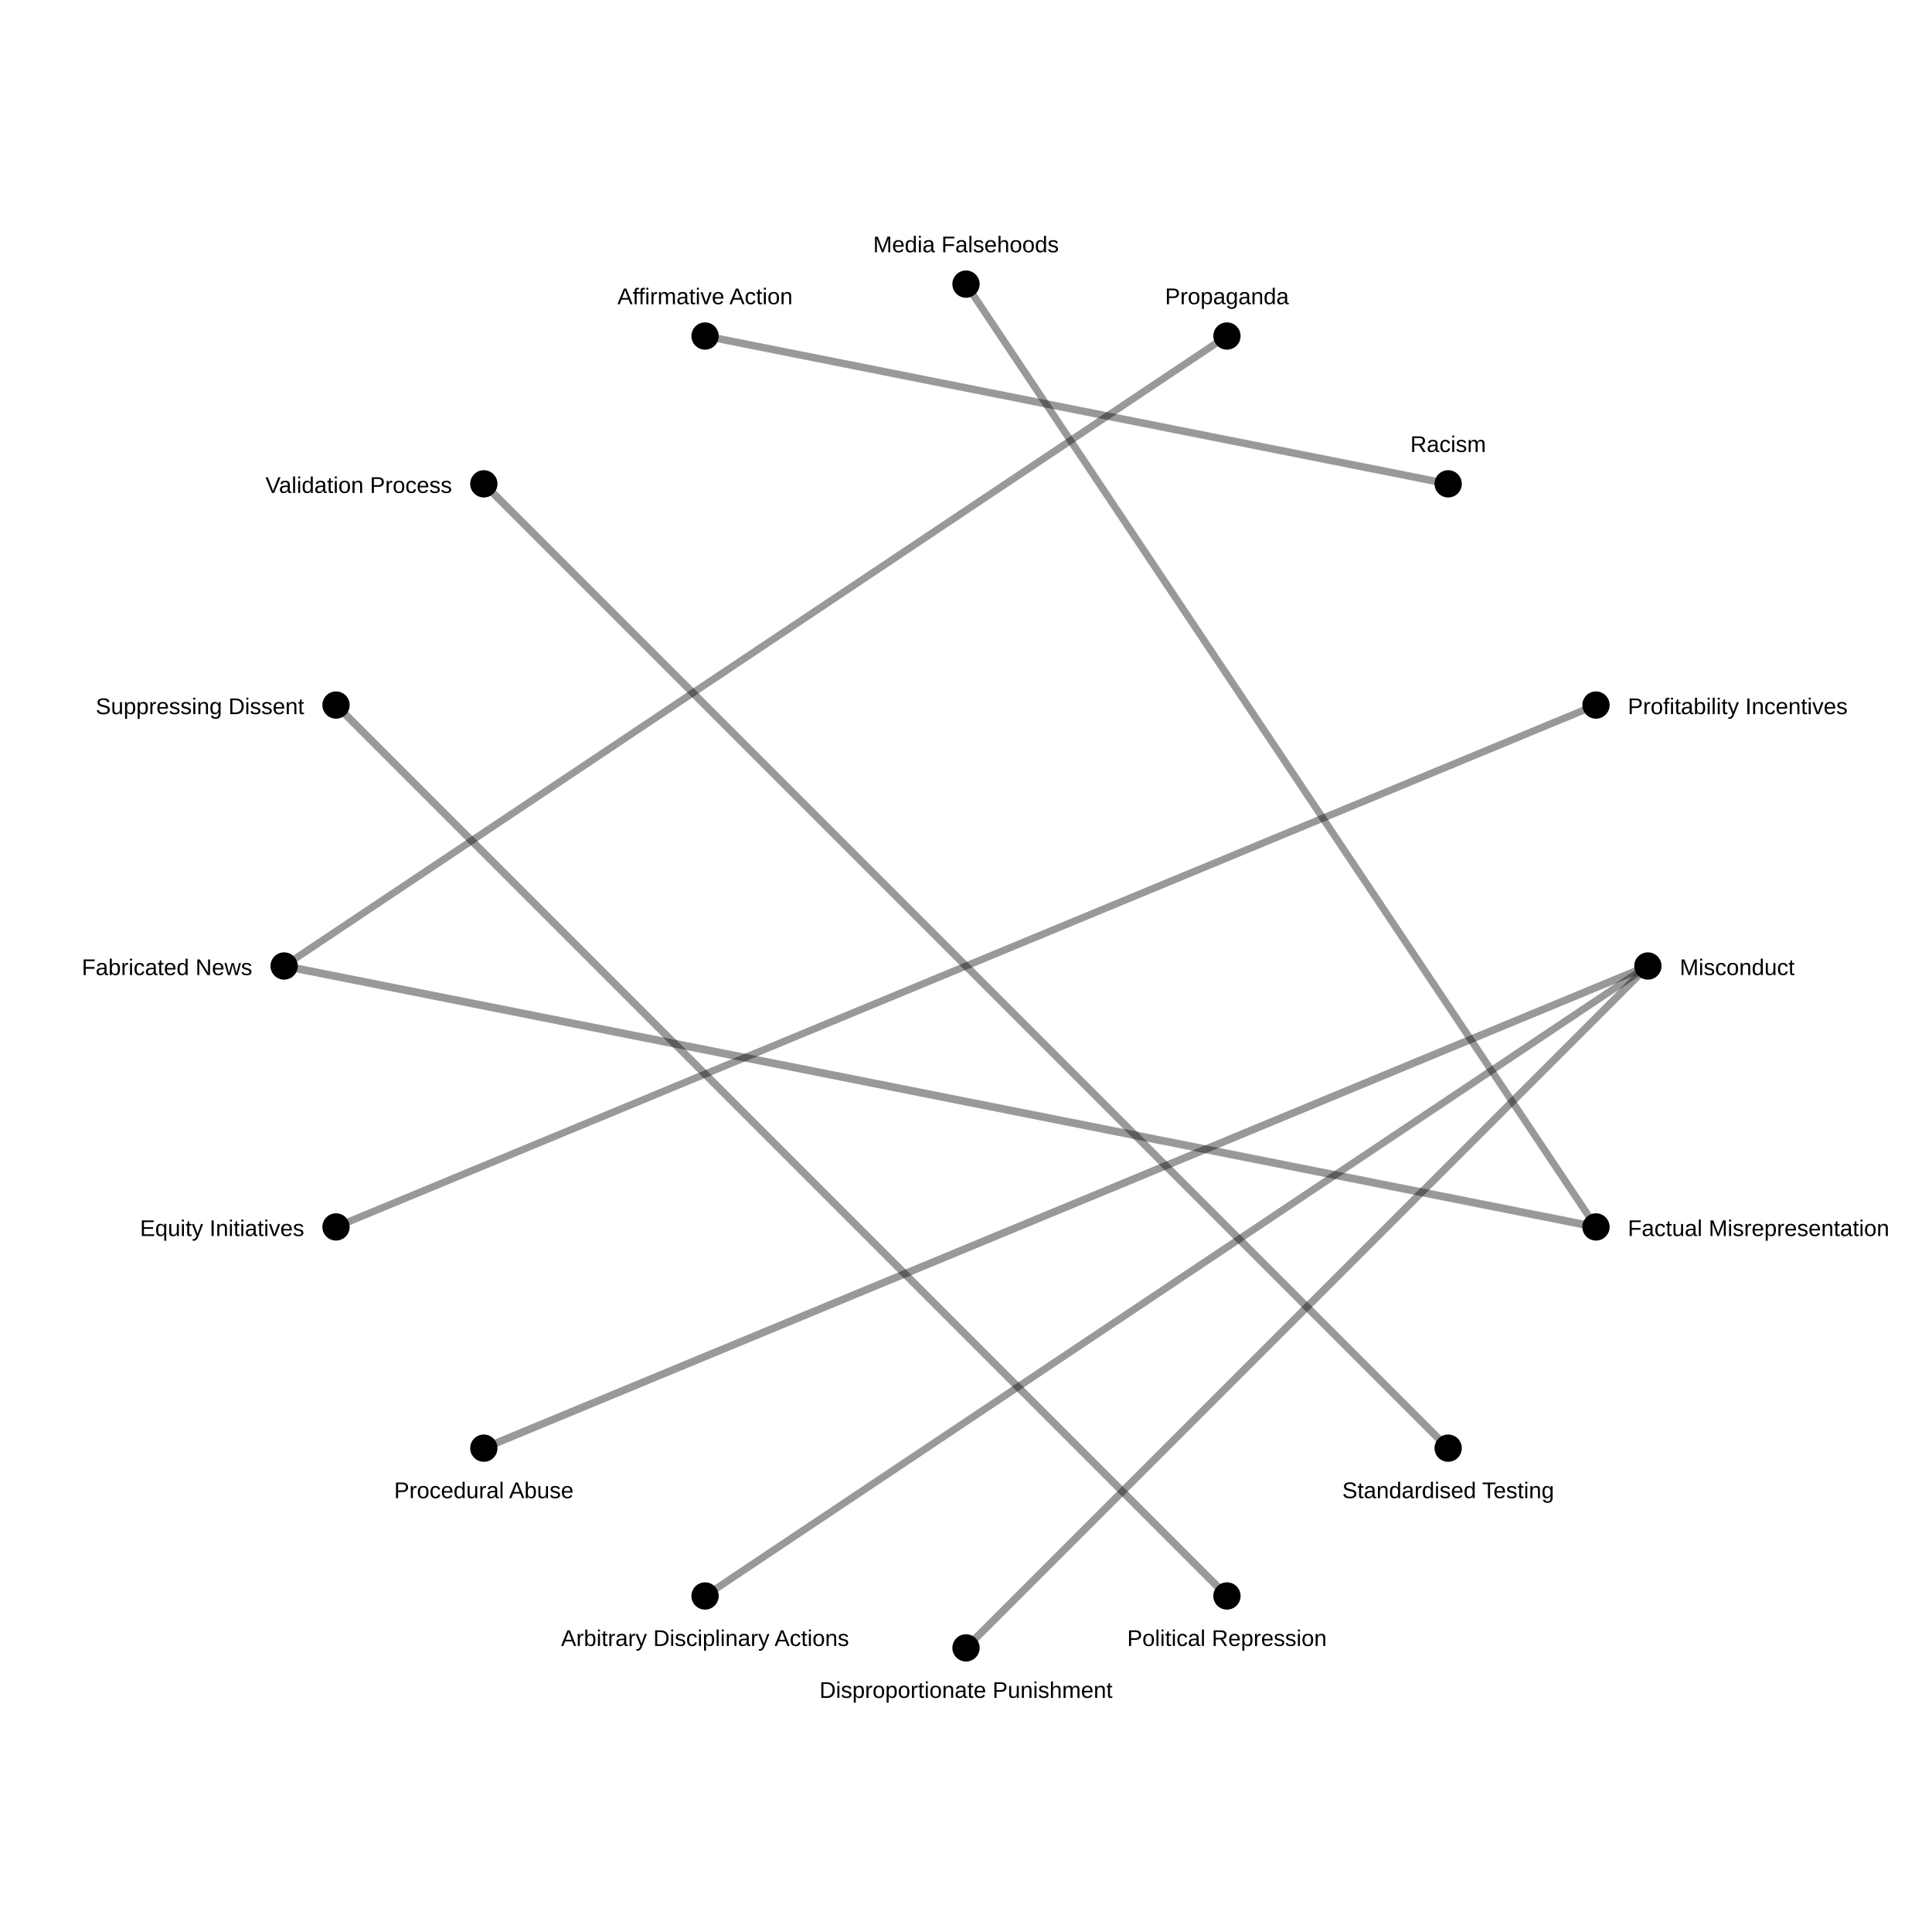
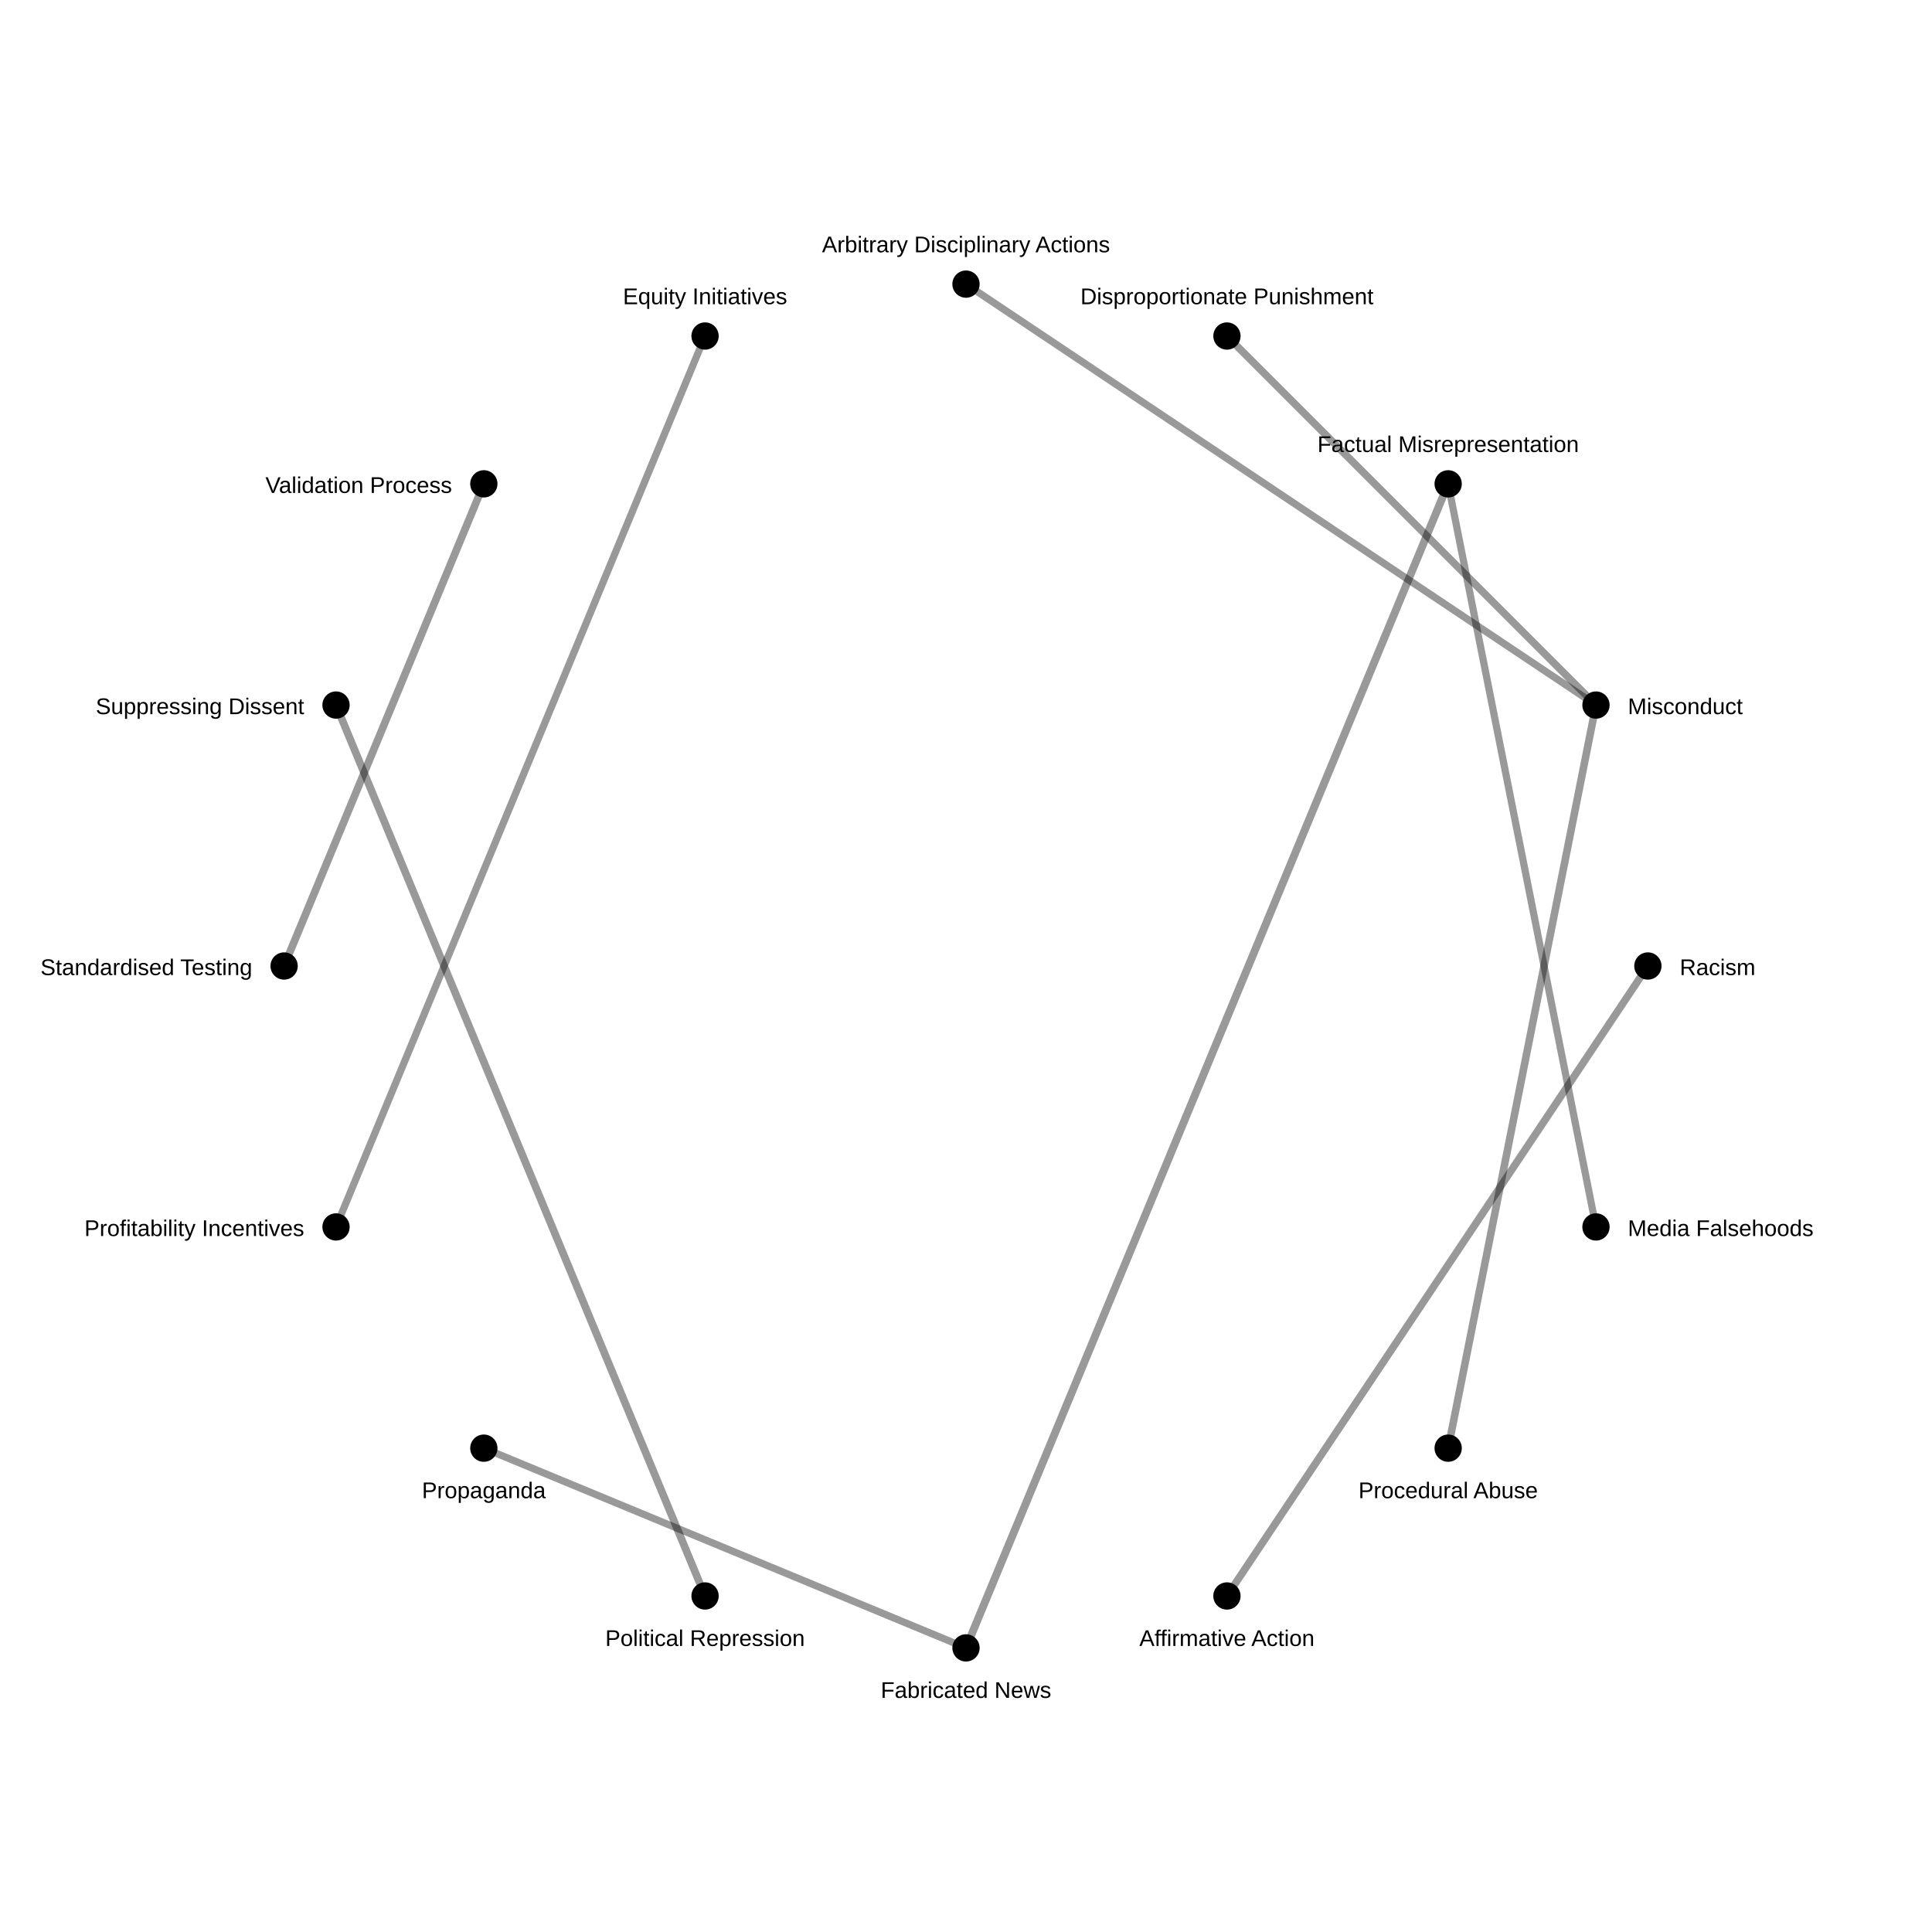
<svg xmlns="http://www.w3.org/2000/svg" width="850" height="850">
  <rect width="100%" height="100%" fill="white" />
-   <line x1="125.0" y1="425" x2="702.164" y2="539.805" stroke="black" stroke-opacity="0.4" stroke-width="3.446" />
-   <line x1="637.132" y1="637.132" x2="212.868" y2="212.868" stroke="black" stroke-opacity="0.4" stroke-width="3.357" />
-   <line x1="539.805" y1="702.164" x2="147.836" y2="310.195" stroke="black" stroke-opacity="0.4" stroke-width="3.35" />
-   <line x1="425.0" y1="725.0" x2="725.0" y2="425.0" stroke="black" stroke-opacity="0.4" stroke-width="3.32" />
-   <line x1="725.0" y1="425.0" x2="212.868" y2="637.132" stroke="black" stroke-opacity="0.4" stroke-width="3.319" />
-   <line x1="310.195" y1="147.836" x2="637.132" y2="212.868" stroke="black" stroke-opacity="0.4" stroke-width="3.294" />
-   <line x1="310.195" y1="702.164" x2="725.0" y2="425.0" stroke="black" stroke-opacity="0.4" stroke-width="3.186" />
-   <line x1="702.164" y1="539.805" x2="425" y2="125.0" stroke="black" stroke-opacity="0.4" stroke-width="3.161" />
-   <line x1="147.836" y1="539.805" x2="702.164" y2="310.195" stroke="black" stroke-opacity="0.4" stroke-width="3.161" />
-   <line x1="125.0" y1="425" x2="539.805" y2="147.836" stroke="black" stroke-opacity="0.4" stroke-width="3.154" />
+   <line x1="425.0" y1="725.0" x2="637.132" y2="212.868" stroke="black" stroke-opacity="0.4" stroke-width="3.447" />
+   <line x1="125.0" y1="425" x2="212.868" y2="212.868" stroke="black" stroke-opacity="0.4" stroke-width="3.357" />
+   <line x1="310.195" y1="702.164" x2="147.836" y2="310.195" stroke="black" stroke-opacity="0.4" stroke-width="3.351" />
+   <line x1="702.164" y1="310.195" x2="637.132" y2="637.132" stroke="black" stroke-opacity="0.4" stroke-width="3.32" />
+   <line x1="539.805" y1="147.836" x2="702.164" y2="310.195" stroke="black" stroke-opacity="0.4" stroke-width="3.299" />
+   <line x1="539.805" y1="702.164" x2="725.0" y2="425.0" stroke="black" stroke-opacity="0.4" stroke-width="3.294" />
+   <line x1="425" y1="125.0" x2="702.164" y2="310.195" stroke="black" stroke-opacity="0.4" stroke-width="3.186" />
+   <line x1="637.132" y1="212.868" x2="702.164" y2="539.805" stroke="black" stroke-opacity="0.4" stroke-width="3.162" />
+   <line x1="310.195" y1="147.836" x2="147.836" y2="539.805" stroke="black" stroke-opacity="0.4" stroke-width="3.162" />
+   <line x1="425.0" y1="725.0" x2="212.868" y2="637.132" stroke="black" stroke-opacity="0.4" stroke-width="3.155" />
  <circle cx="725.0" cy="425.0" r="6" fill="black" />
-   <text x="739.0" y="429.0" font-size="10" font-family="Arial" text-anchor="start">Misconduct</text>
+   <text x="739.0" y="429.0" font-size="10" font-family="Arial" text-anchor="start">Racism</text>
  <circle cx="702.164" cy="539.805" r="6" fill="black" />
-   <text x="716.164" y="543.805" font-size="10" font-family="Arial" text-anchor="start">Factual Misrepresentation</text>
+   <text x="716.164" y="543.805" font-size="10" font-family="Arial" text-anchor="start">Media Falsehoods</text>
  <circle cx="637.132" cy="637.132" r="6" fill="black" />
-   <text x="637.132" y="659.132" font-size="10" font-family="Arial" text-anchor="middle">Standardised Testing</text>
+   <text x="637.132" y="659.132" font-size="10" font-family="Arial" text-anchor="middle">Procedural Abuse</text>
  <circle cx="539.805" cy="702.164" r="6" fill="black" />
-   <text x="539.805" y="724.164" font-size="10" font-family="Arial" text-anchor="middle">Political Repression</text>
+   <text x="539.805" y="724.164" font-size="10" font-family="Arial" text-anchor="middle">Affirmative Action</text>
  <circle cx="425.0" cy="725.0" r="6" fill="black" />
-   <text x="425.0" y="747.0" font-size="10" font-family="Arial" text-anchor="middle">Disproportionate Punishment</text>
+   <text x="425.0" y="747.0" font-size="10" font-family="Arial" text-anchor="middle">Fabricated News</text>
  <circle cx="310.195" cy="702.164" r="6" fill="black" />
-   <text x="310.195" y="724.164" font-size="10" font-family="Arial" text-anchor="middle">Arbitrary Disciplinary Actions</text>
+   <text x="310.195" y="724.164" font-size="10" font-family="Arial" text-anchor="middle">Political Repression</text>
  <circle cx="212.868" cy="637.132" r="6" fill="black" />
-   <text x="212.868" y="659.132" font-size="10" font-family="Arial" text-anchor="middle">Procedural Abuse</text>
+   <text x="212.868" y="659.132" font-size="10" font-family="Arial" text-anchor="middle">Propaganda</text>
  <circle cx="147.836" cy="539.805" r="6" fill="black" />
-   <text x="133.836" y="543.805" font-size="10" font-family="Arial" text-anchor="end">Equity Initiatives</text>
+   <text x="133.836" y="543.805" font-size="10" font-family="Arial" text-anchor="end">Profitability Incentives</text>
  <circle cx="125.0" cy="425" r="6" fill="black" />
-   <text x="111.0" y="429" font-size="10" font-family="Arial" text-anchor="end">Fabricated News</text>
+   <text x="111.0" y="429" font-size="10" font-family="Arial" text-anchor="end">Standardised Testing</text>
  <circle cx="147.836" cy="310.195" r="6" fill="black" />
  <text x="133.836" y="314.195" font-size="10" font-family="Arial" text-anchor="end">Suppressing Dissent</text>
  <circle cx="212.868" cy="212.868" r="6" fill="black" />
  <text x="198.868" y="216.868" font-size="10" font-family="Arial" text-anchor="end">Validation Process</text>
  <circle cx="310.195" cy="147.836" r="6" fill="black" />
-   <text x="310.195" y="133.836" font-size="10" font-family="Arial" text-anchor="middle">Affirmative Action</text>
+   <text x="310.195" y="133.836" font-size="10" font-family="Arial" text-anchor="middle">Equity Initiatives</text>
  <circle cx="425" cy="125.0" r="6" fill="black" />
-   <text x="425" y="111.0" font-size="10" font-family="Arial" text-anchor="middle">Media Falsehoods</text>
+   <text x="425" y="111.0" font-size="10" font-family="Arial" text-anchor="middle">Arbitrary Disciplinary Actions</text>
  <circle cx="539.805" cy="147.836" r="6" fill="black" />
-   <text x="539.805" y="133.836" font-size="10" font-family="Arial" text-anchor="middle">Propaganda</text>
+   <text x="539.805" y="133.836" font-size="10" font-family="Arial" text-anchor="middle">Disproportionate Punishment</text>
  <circle cx="637.132" cy="212.868" r="6" fill="black" />
-   <text x="637.132" y="198.868" font-size="10" font-family="Arial" text-anchor="middle">Racism</text>
+   <text x="637.132" y="198.868" font-size="10" font-family="Arial" text-anchor="middle">Factual Misrepresentation</text>
  <circle cx="702.164" cy="310.195" r="6" fill="black" />
-   <text x="716.164" y="314.195" font-size="10" font-family="Arial" text-anchor="start">Profitability Incentives</text>
+   <text x="716.164" y="314.195" font-size="10" font-family="Arial" text-anchor="start">Misconduct</text>
</svg>
